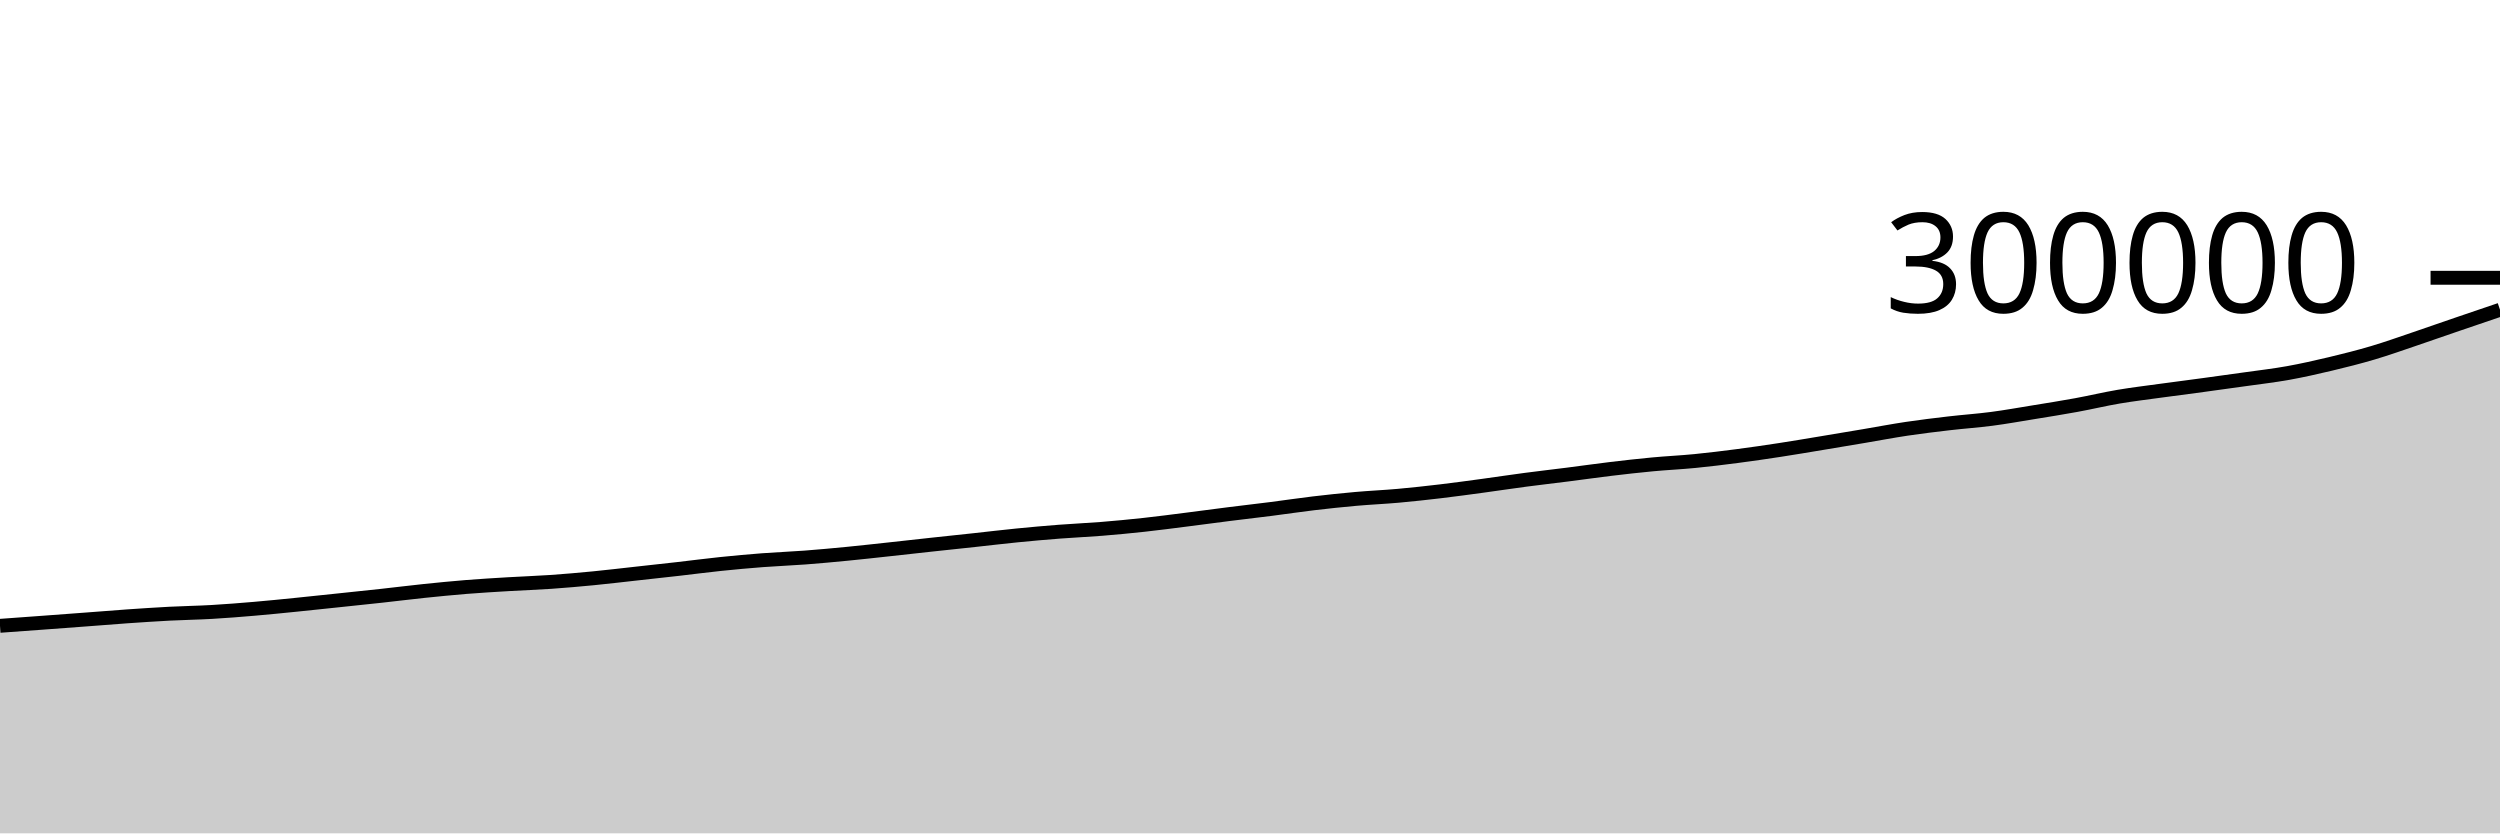
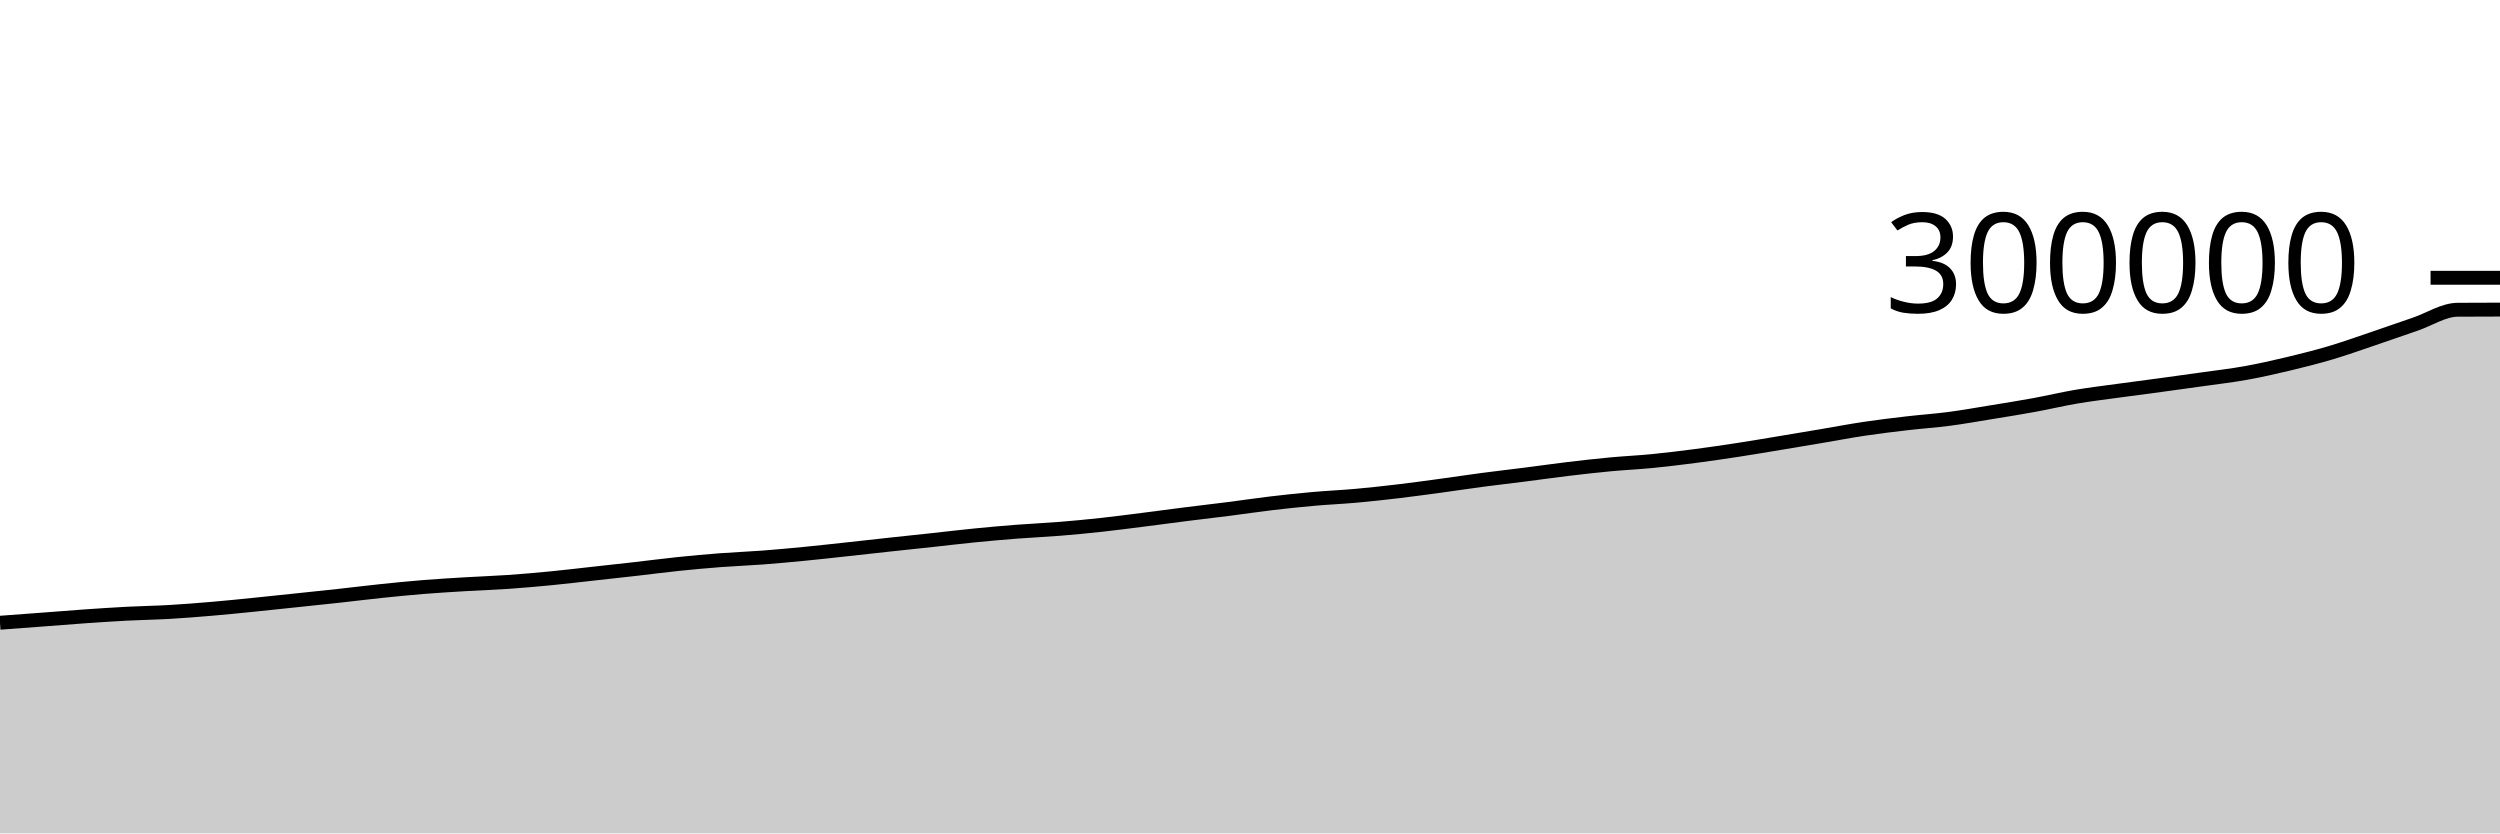
<svg xmlns="http://www.w3.org/2000/svg" viewBox="0 0 180 60">
  <g transform="translate(0,20)">
-     <path class="area" fill="rgba(0, 0, 0, 0.2)" d="M0,25.059C1.017,24.985,2.034,24.912,3.051,24.837C4.068,24.763,5.085,24.687,6.102,24.61C7.119,24.534,8.136,24.449,9.153,24.378C10.169,24.308,11.186,24.24,12.203,24.186C13.22,24.133,14.237,24.119,15.254,24.06C16.271,24.001,17.288,23.92,18.305,23.833C19.322,23.747,20.339,23.642,21.356,23.54C22.373,23.438,23.39,23.328,24.407,23.221C25.424,23.115,26.441,23.01,27.458,22.898C28.475,22.787,29.492,22.658,30.508,22.552C31.525,22.447,32.542,22.345,33.559,22.263C34.576,22.182,35.593,22.122,36.61,22.061C37.627,22,38.644,21.967,39.661,21.897C40.678,21.826,41.695,21.736,42.712,21.638C43.729,21.539,44.746,21.416,45.763,21.304C46.78,21.192,47.797,21.082,48.814,20.966C49.831,20.851,50.847,20.714,51.864,20.609C52.881,20.503,53.898,20.411,54.915,20.333C55.932,20.256,56.949,20.219,57.966,20.142C58.983,20.065,60,19.97,61.017,19.871C62.034,19.772,63.051,19.657,64.068,19.547C65.085,19.436,66.102,19.321,67.119,19.211C68.136,19.1,69.153,18.995,70.169,18.885C71.186,18.775,72.203,18.651,73.22,18.551C74.237,18.45,75.254,18.359,76.271,18.281C77.288,18.202,78.305,18.16,79.322,18.078C80.339,17.996,81.356,17.899,82.373,17.788C83.39,17.677,84.407,17.542,85.424,17.413C86.441,17.285,87.458,17.145,88.475,17.017C89.492,16.889,90.508,16.774,91.525,16.644C92.542,16.514,93.559,16.359,94.576,16.239C95.593,16.118,96.61,16.011,97.627,15.92C98.644,15.83,99.661,15.787,100.678,15.696C101.695,15.605,102.712,15.492,103.729,15.372C104.746,15.251,105.763,15.111,106.78,14.973C107.797,14.835,108.814,14.679,109.831,14.545C110.847,14.41,111.864,14.296,112.881,14.166C113.898,14.037,114.915,13.89,115.932,13.768C116.949,13.646,117.966,13.53,118.983,13.435C120,13.339,121.017,13.294,122.034,13.194C123.051,13.094,124.068,12.968,125.085,12.836C126.102,12.703,127.119,12.555,128.136,12.399C129.153,12.244,130.169,12.069,131.186,11.901C132.203,11.733,133.22,11.562,134.237,11.39C135.254,11.218,136.271,11.024,137.288,10.872C138.305,10.72,139.322,10.598,140.339,10.479C141.356,10.36,142.373,10.292,143.39,10.159C144.407,10.025,145.424,9.843,146.441,9.677C147.458,9.512,148.475,9.35,149.492,9.164C150.508,8.978,151.525,8.734,152.542,8.561C153.559,8.389,154.576,8.269,155.593,8.128C156.61,7.988,157.627,7.859,158.644,7.721C159.661,7.582,160.678,7.444,161.695,7.299C162.712,7.155,163.729,7.039,164.746,6.856C165.763,6.673,166.78,6.443,167.797,6.201C168.814,5.958,169.831,5.702,170.847,5.401C171.864,5.099,172.881,4.735,173.898,4.391C174.915,4.048,175.932,3.689,176.949,3.34C177.966,2.992,178.983,2.647,180,2.302L180,40C178.983,40,177.966,40,176.949,40C175.932,40,174.915,40,173.898,40C172.881,40,171.864,40,170.847,40C169.831,40,168.814,40,167.797,40C166.78,40,165.763,40,164.746,40C163.729,40,162.712,40,161.695,40C160.678,40,159.661,40,158.644,40C157.627,40,156.61,40,155.593,40C154.576,40,153.559,40,152.542,40C151.525,40,150.508,40,149.492,40C148.475,40,147.458,40,146.441,40C145.424,40,144.407,40,143.39,40C142.373,40,141.356,40,140.339,40C139.322,40,138.305,40,137.288,40C136.271,40,135.254,40,134.237,40C133.22,40,132.203,40,131.186,40C130.169,40,129.153,40,128.136,40C127.119,40,126.102,40,125.085,40C124.068,40,123.051,40,122.034,40C121.017,40,120,40,118.983,40C117.966,40,116.949,40,115.932,40C114.915,40,113.898,40,112.881,40C111.864,40,110.847,40,109.831,40C108.814,40,107.797,40,106.78,40C105.763,40,104.746,40,103.729,40C102.712,40,101.695,40,100.678,40C99.661,40,98.644,40,97.627,40C96.61,40,95.593,40,94.576,40C93.559,40,92.542,40,91.525,40C90.508,40,89.492,40,88.475,40C87.458,40,86.441,40,85.424,40C84.407,40,83.39,40,82.373,40C81.356,40,80.339,40,79.322,40C78.305,40,77.288,40,76.271,40C75.254,40,74.237,40,73.22,40C72.203,40,71.186,40,70.169,40C69.153,40,68.136,40,67.119,40C66.102,40,65.085,40,64.068,40C63.051,40,62.034,40,61.017,40C60,40,58.983,40,57.966,40C56.949,40,55.932,40,54.915,40C53.898,40,52.881,40,51.864,40C50.847,40,49.831,40,48.814,40C47.797,40,46.78,40,45.763,40C44.746,40,43.729,40,42.712,40C41.695,40,40.678,40,39.661,40C38.644,40,37.627,40,36.61,40C35.593,40,34.576,40,33.559,40C32.542,40,31.525,40,30.508,40C29.492,40,28.475,40,27.458,40C26.441,40,25.424,40,24.407,40C23.39,40,22.373,40,21.356,40C20.339,40,19.322,40,18.305,40C17.288,40,16.271,40,15.254,40C14.237,40,13.22,40,12.203,40C11.186,40,10.169,40,9.153,40C8.136,40,7.119,40,6.102,40C5.085,40,4.068,40,3.051,40C2.034,40,1.017,40,0,40Z" />
-     <path class="line" stroke="black" fill="none" d="M0,25.059C1.017,24.985,2.034,24.912,3.051,24.837C4.068,24.763,5.085,24.687,6.102,24.61C7.119,24.534,8.136,24.449,9.153,24.378C10.169,24.308,11.186,24.24,12.203,24.186C13.22,24.133,14.237,24.119,15.254,24.06C16.271,24.001,17.288,23.92,18.305,23.833C19.322,23.747,20.339,23.642,21.356,23.54C22.373,23.438,23.39,23.328,24.407,23.221C25.424,23.115,26.441,23.01,27.458,22.898C28.475,22.787,29.492,22.658,30.508,22.552C31.525,22.447,32.542,22.345,33.559,22.263C34.576,22.182,35.593,22.122,36.61,22.061C37.627,22,38.644,21.967,39.661,21.897C40.678,21.826,41.695,21.736,42.712,21.638C43.729,21.539,44.746,21.416,45.763,21.304C46.78,21.192,47.797,21.082,48.814,20.966C49.831,20.851,50.847,20.714,51.864,20.609C52.881,20.503,53.898,20.411,54.915,20.333C55.932,20.256,56.949,20.219,57.966,20.142C58.983,20.065,60,19.97,61.017,19.871C62.034,19.772,63.051,19.657,64.068,19.547C65.085,19.436,66.102,19.321,67.119,19.211C68.136,19.1,69.153,18.995,70.169,18.885C71.186,18.775,72.203,18.651,73.22,18.551C74.237,18.45,75.254,18.359,76.271,18.281C77.288,18.202,78.305,18.16,79.322,18.078C80.339,17.996,81.356,17.899,82.373,17.788C83.39,17.677,84.407,17.542,85.424,17.413C86.441,17.285,87.458,17.145,88.475,17.017C89.492,16.889,90.508,16.774,91.525,16.644C92.542,16.514,93.559,16.359,94.576,16.239C95.593,16.118,96.61,16.011,97.627,15.92C98.644,15.83,99.661,15.787,100.678,15.696C101.695,15.605,102.712,15.492,103.729,15.372C104.746,15.251,105.763,15.111,106.78,14.973C107.797,14.835,108.814,14.679,109.831,14.545C110.847,14.41,111.864,14.296,112.881,14.166C113.898,14.037,114.915,13.89,115.932,13.768C116.949,13.646,117.966,13.53,118.983,13.435C120,13.339,121.017,13.294,122.034,13.194C123.051,13.094,124.068,12.968,125.085,12.836C126.102,12.703,127.119,12.555,128.136,12.399C129.153,12.244,130.169,12.069,131.186,11.901C132.203,11.733,133.22,11.562,134.237,11.39C135.254,11.218,136.271,11.024,137.288,10.872C138.305,10.72,139.322,10.598,140.339,10.479C141.356,10.36,142.373,10.292,143.39,10.159C144.407,10.025,145.424,9.843,146.441,9.677C147.458,9.512,148.475,9.35,149.492,9.164C150.508,8.978,151.525,8.734,152.542,8.561C153.559,8.389,154.576,8.269,155.593,8.128C156.61,7.988,157.627,7.859,158.644,7.721C159.661,7.582,160.678,7.444,161.695,7.299C162.712,7.155,163.729,7.039,164.746,6.856C165.763,6.673,166.78,6.443,167.797,6.201C168.814,5.958,169.831,5.702,170.847,5.401C171.864,5.099,172.881,4.735,173.898,4.391C174.915,4.048,175.932,3.689,176.949,3.34C177.966,2.992,178.983,2.647,180,2.302" />
+     <path class="area" fill="rgba(0, 0, 0, 0.2)" d="M0,24.837C1.017,24.762,2.034,24.687,3.051,24.61C4.068,24.534,5.085,24.449,6.102,24.378C7.119,24.308,8.136,24.24,9.153,24.186C10.169,24.133,11.186,24.119,12.203,24.06C13.22,24.001,14.237,23.92,15.254,23.833C16.271,23.747,17.288,23.642,18.305,23.54C19.322,23.438,20.339,23.328,21.356,23.221C22.373,23.115,23.39,23.01,24.407,22.898C25.424,22.787,26.441,22.658,27.458,22.552C28.475,22.447,29.492,22.345,30.508,22.263C31.525,22.182,32.542,22.122,33.559,22.061C34.576,22,35.593,21.967,36.61,21.897C37.627,21.826,38.644,21.736,39.661,21.638C40.678,21.539,41.695,21.416,42.712,21.304C43.729,21.192,44.746,21.082,45.763,20.966C46.78,20.851,47.797,20.714,48.814,20.609C49.831,20.503,50.847,20.411,51.864,20.333C52.881,20.256,53.898,20.219,54.915,20.142C55.932,20.065,56.949,19.97,57.966,19.871C58.983,19.772,60,19.657,61.017,19.547C62.034,19.436,63.051,19.321,64.068,19.211C65.085,19.1,66.102,18.995,67.119,18.885C68.136,18.775,69.153,18.651,70.169,18.551C71.186,18.45,72.203,18.359,73.22,18.281C74.237,18.202,75.254,18.16,76.271,18.078C77.288,17.996,78.305,17.899,79.322,17.788C80.339,17.677,81.356,17.542,82.373,17.413C83.39,17.285,84.407,17.145,85.424,17.017C86.441,16.889,87.458,16.774,88.475,16.644C89.492,16.514,90.508,16.359,91.525,16.239C92.542,16.118,93.559,16.011,94.576,15.92C95.593,15.83,96.61,15.787,97.627,15.696C98.644,15.605,99.661,15.492,100.678,15.372C101.695,15.251,102.712,15.111,103.729,14.973C104.746,14.835,105.763,14.679,106.78,14.545C107.797,14.41,108.814,14.296,109.831,14.166C110.847,14.037,111.864,13.89,112.881,13.768C113.898,13.646,114.915,13.53,115.932,13.435C116.949,13.339,117.966,13.294,118.983,13.194C120,13.094,121.017,12.968,122.034,12.836C123.051,12.703,124.068,12.555,125.085,12.399C126.102,12.244,127.119,12.069,128.136,11.901C129.153,11.733,130.169,11.562,131.186,11.39C132.203,11.218,133.22,11.024,134.237,10.872C135.254,10.72,136.271,10.598,137.288,10.479C138.305,10.36,139.322,10.292,140.339,10.159C141.356,10.025,142.373,9.843,143.39,9.677C144.407,9.512,145.424,9.35,146.441,9.164C147.458,8.978,148.475,8.734,149.492,8.561C150.508,8.389,151.525,8.269,152.542,8.128C153.559,7.988,154.576,7.859,155.593,7.721C156.61,7.582,157.627,7.444,158.644,7.299C159.661,7.155,160.678,7.039,161.695,6.856C162.712,6.673,163.729,6.443,164.746,6.201C165.763,5.958,166.78,5.702,167.797,5.401C168.814,5.099,169.831,4.735,170.847,4.391C171.864,4.048,172.881,3.689,173.898,3.34C174.915,2.992,175.932,2.309,176.949,2.302C177.966,2.294,178.983,2.292,180,2.291L180,40C178.983,40,177.966,40,176.949,40C175.932,40,174.915,40,173.898,40C172.881,40,171.864,40,170.847,40C169.831,40,168.814,40,167.797,40C166.78,40,165.763,40,164.746,40C163.729,40,162.712,40,161.695,40C160.678,40,159.661,40,158.644,40C157.627,40,156.61,40,155.593,40C154.576,40,153.559,40,152.542,40C151.525,40,150.508,40,149.492,40C148.475,40,147.458,40,146.441,40C145.424,40,144.407,40,143.39,40C142.373,40,141.356,40,140.339,40C139.322,40,138.305,40,137.288,40C136.271,40,135.254,40,134.237,40C133.22,40,132.203,40,131.186,40C130.169,40,129.153,40,128.136,40C127.119,40,126.102,40,125.085,40C124.068,40,123.051,40,122.034,40C121.017,40,120,40,118.983,40C117.966,40,116.949,40,115.932,40C114.915,40,113.898,40,112.881,40C111.864,40,110.847,40,109.831,40C108.814,40,107.797,40,106.78,40C105.763,40,104.746,40,103.729,40C102.712,40,101.695,40,100.678,40C99.661,40,98.644,40,97.627,40C96.61,40,95.593,40,94.576,40C93.559,40,92.542,40,91.525,40C90.508,40,89.492,40,88.475,40C87.458,40,86.441,40,85.424,40C84.407,40,83.39,40,82.373,40C81.356,40,80.339,40,79.322,40C78.305,40,77.288,40,76.271,40C75.254,40,74.237,40,73.22,40C72.203,40,71.186,40,70.169,40C69.153,40,68.136,40,67.119,40C66.102,40,65.085,40,64.068,40C63.051,40,62.034,40,61.017,40C60,40,58.983,40,57.966,40C56.949,40,55.932,40,54.915,40C53.898,40,52.881,40,51.864,40C50.847,40,49.831,40,48.814,40C47.797,40,46.78,40,45.763,40C44.746,40,43.729,40,42.712,40C41.695,40,40.678,40,39.661,40C38.644,40,37.627,40,36.61,40C35.593,40,34.576,40,33.559,40C32.542,40,31.525,40,30.508,40C29.492,40,28.475,40,27.458,40C26.441,40,25.424,40,24.407,40C23.39,40,22.373,40,21.356,40C20.339,40,19.322,40,18.305,40C17.288,40,16.271,40,15.254,40C14.237,40,13.22,40,12.203,40C11.186,40,10.169,40,9.153,40C8.136,40,7.119,40,6.102,40C5.085,40,4.068,40,3.051,40C2.034,40,1.017,40,0,40Z" />
+     <path class="line" stroke="black" fill="none" d="M0,24.837C1.017,24.762,2.034,24.687,3.051,24.61C4.068,24.534,5.085,24.449,6.102,24.378C7.119,24.308,8.136,24.24,9.153,24.186C10.169,24.133,11.186,24.119,12.203,24.06C13.22,24.001,14.237,23.92,15.254,23.833C16.271,23.747,17.288,23.642,18.305,23.54C19.322,23.438,20.339,23.328,21.356,23.221C22.373,23.115,23.39,23.01,24.407,22.898C25.424,22.787,26.441,22.658,27.458,22.552C28.475,22.447,29.492,22.345,30.508,22.263C31.525,22.182,32.542,22.122,33.559,22.061C34.576,22,35.593,21.967,36.61,21.897C37.627,21.826,38.644,21.736,39.661,21.638C40.678,21.539,41.695,21.416,42.712,21.304C43.729,21.192,44.746,21.082,45.763,20.966C46.78,20.851,47.797,20.714,48.814,20.609C49.831,20.503,50.847,20.411,51.864,20.333C52.881,20.256,53.898,20.219,54.915,20.142C55.932,20.065,56.949,19.97,57.966,19.871C58.983,19.772,60,19.657,61.017,19.547C62.034,19.436,63.051,19.321,64.068,19.211C65.085,19.1,66.102,18.995,67.119,18.885C68.136,18.775,69.153,18.651,70.169,18.551C71.186,18.45,72.203,18.359,73.22,18.281C74.237,18.202,75.254,18.16,76.271,18.078C77.288,17.996,78.305,17.899,79.322,17.788C80.339,17.677,81.356,17.542,82.373,17.413C83.39,17.285,84.407,17.145,85.424,17.017C86.441,16.889,87.458,16.774,88.475,16.644C89.492,16.514,90.508,16.359,91.525,16.239C92.542,16.118,93.559,16.011,94.576,15.92C95.593,15.83,96.61,15.787,97.627,15.696C98.644,15.605,99.661,15.492,100.678,15.372C101.695,15.251,102.712,15.111,103.729,14.973C104.746,14.835,105.763,14.679,106.78,14.545C107.797,14.41,108.814,14.296,109.831,14.166C110.847,14.037,111.864,13.89,112.881,13.768C113.898,13.646,114.915,13.53,115.932,13.435C116.949,13.339,117.966,13.294,118.983,13.194C120,13.094,121.017,12.968,122.034,12.836C123.051,12.703,124.068,12.555,125.085,12.399C126.102,12.244,127.119,12.069,128.136,11.901C129.153,11.733,130.169,11.562,131.186,11.39C132.203,11.218,133.22,11.024,134.237,10.872C135.254,10.72,136.271,10.598,137.288,10.479C138.305,10.36,139.322,10.292,140.339,10.159C141.356,10.025,142.373,9.843,143.39,9.677C144.407,9.512,145.424,9.35,146.441,9.164C147.458,8.978,148.475,8.734,149.492,8.561C150.508,8.389,151.525,8.269,152.542,8.128C153.559,7.988,154.576,7.859,155.593,7.721C156.61,7.582,157.627,7.444,158.644,7.299C159.661,7.155,160.678,7.039,161.695,6.856C162.712,6.673,163.729,6.443,164.746,6.201C165.763,5.958,166.78,5.702,167.797,5.401C168.814,5.099,169.831,4.735,170.847,4.391C171.864,4.048,172.881,3.689,173.898,3.34C174.915,2.992,175.932,2.309,176.949,2.302C177.966,2.294,178.983,2.292,180,2.291" />
    <path class="axis-ceiling" stroke-width="1" stroke="black" fill="none" d="M175,0L180,0" />
    <text class="axis-ceiling-label" font-family="sans-serif" text-anchor="end" font-size="10px" x="170" y="2.5">300000</text>
  </g>
</svg>
